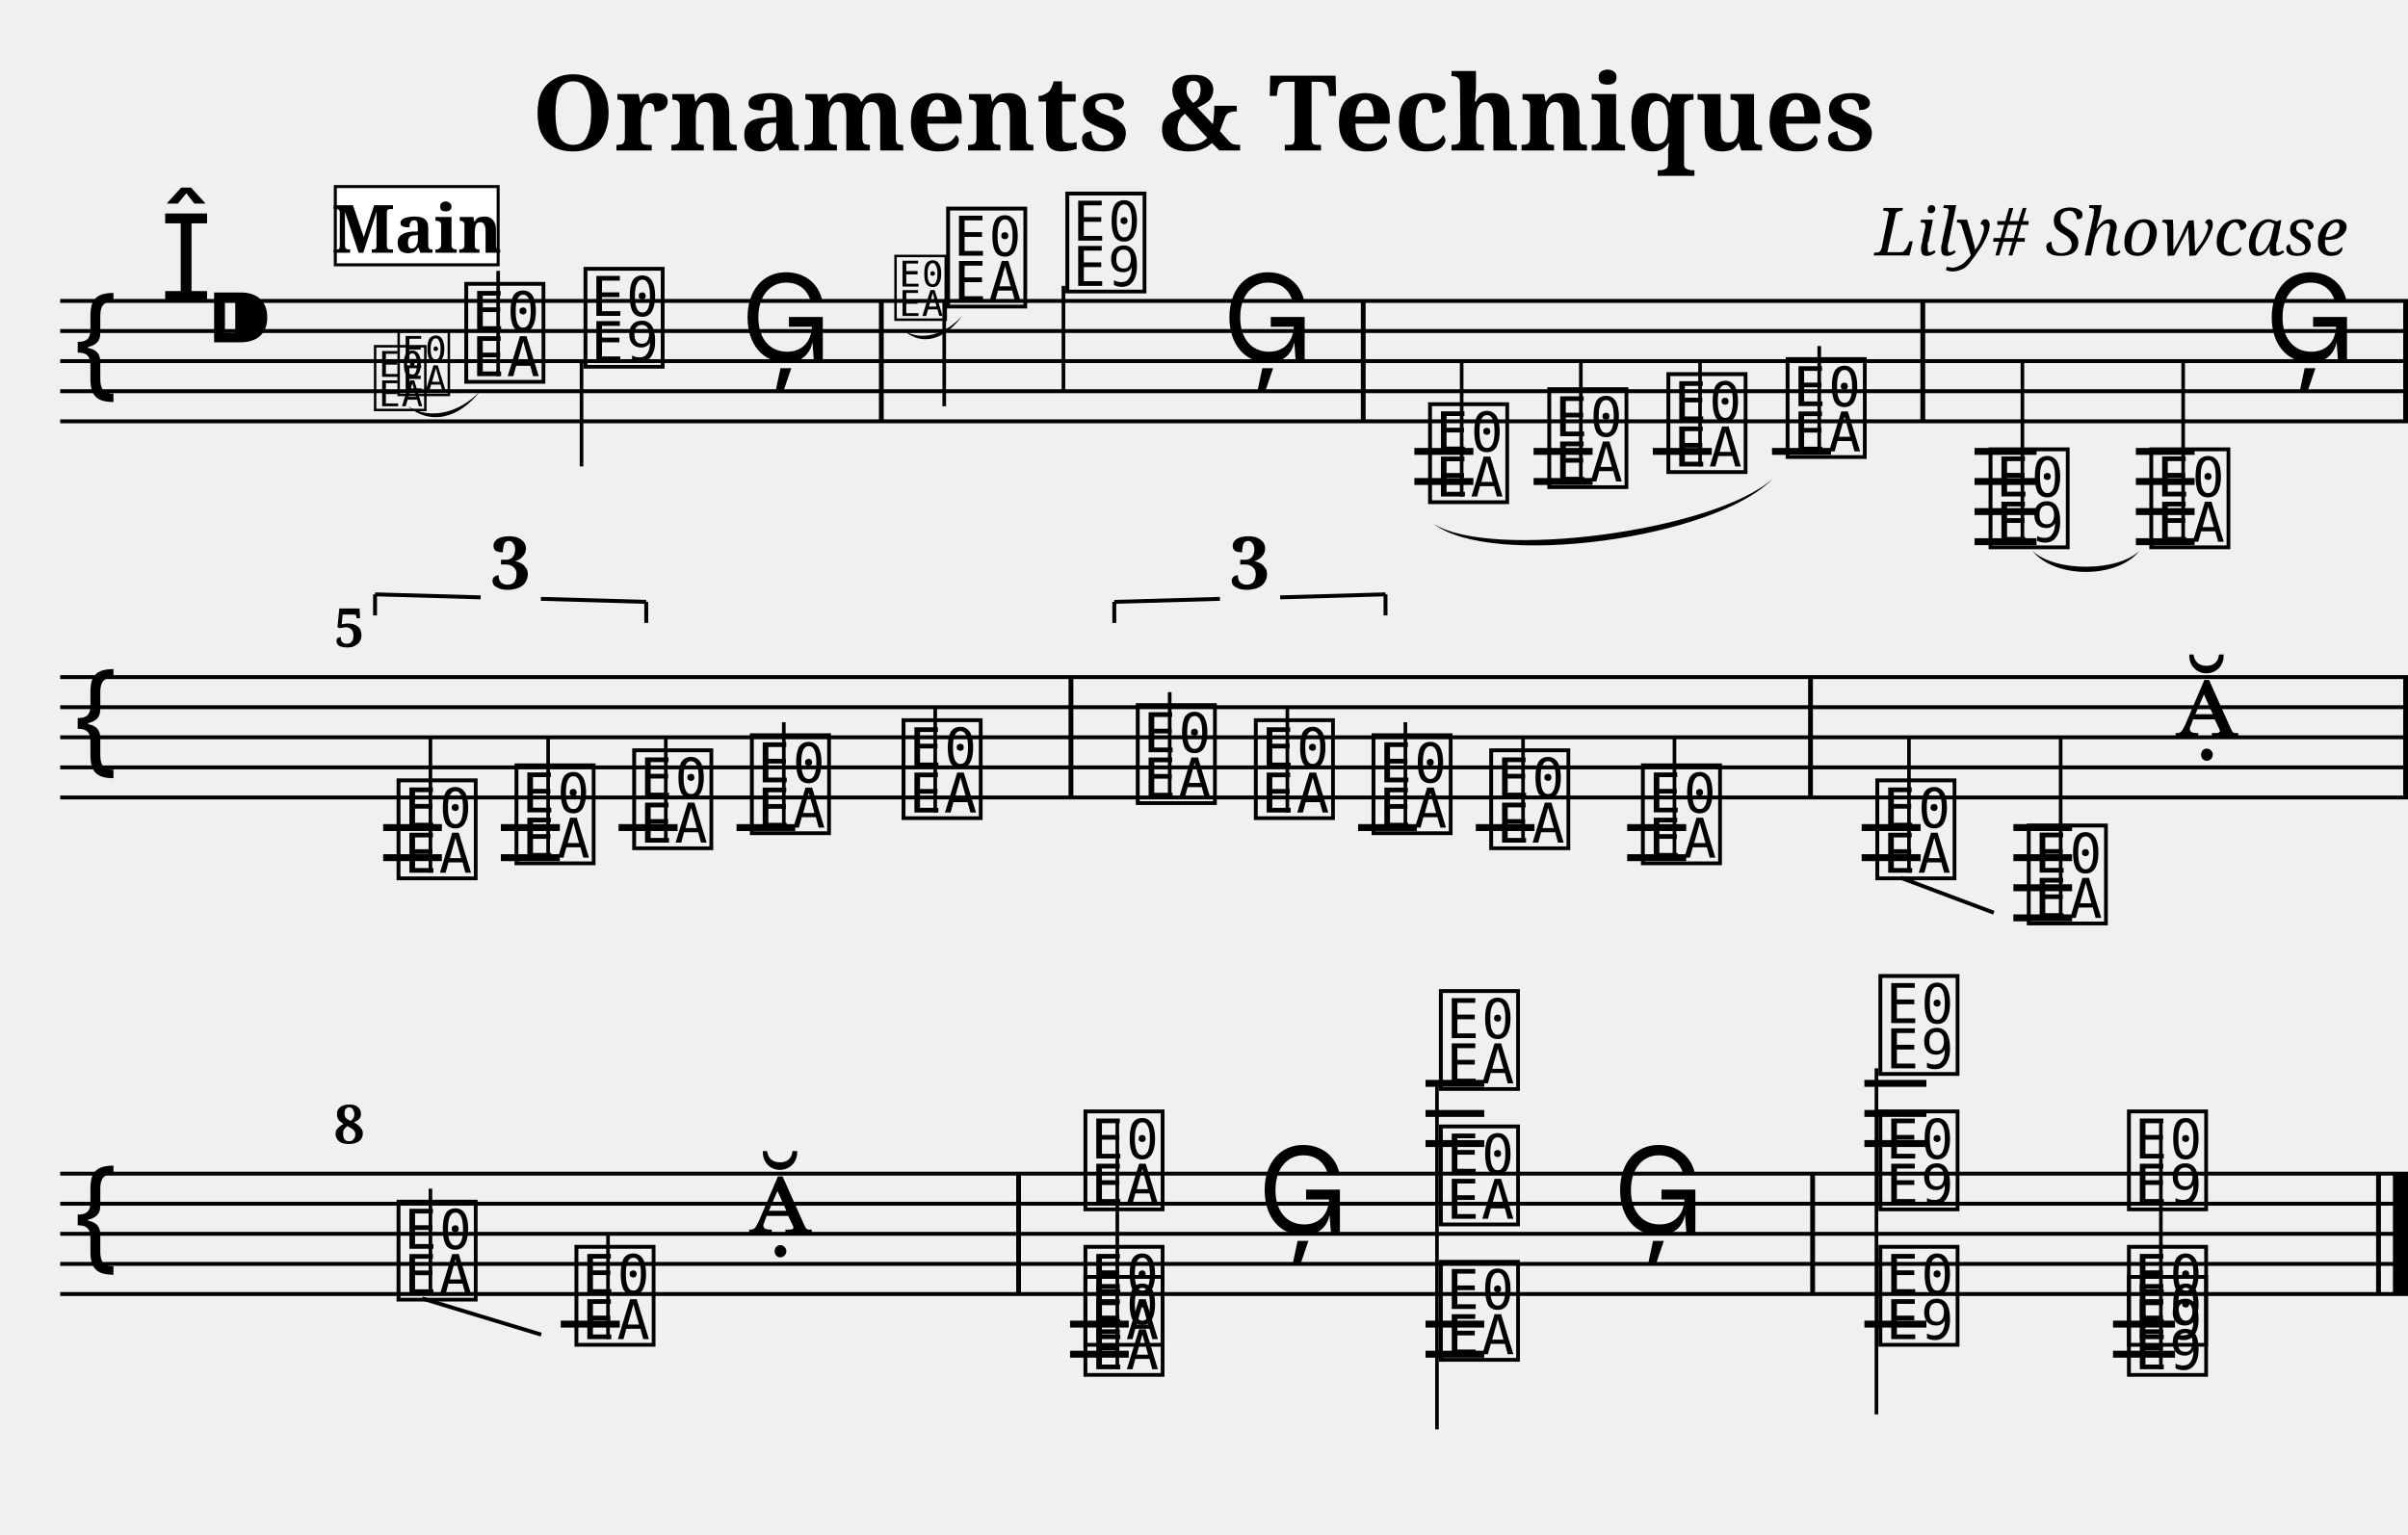
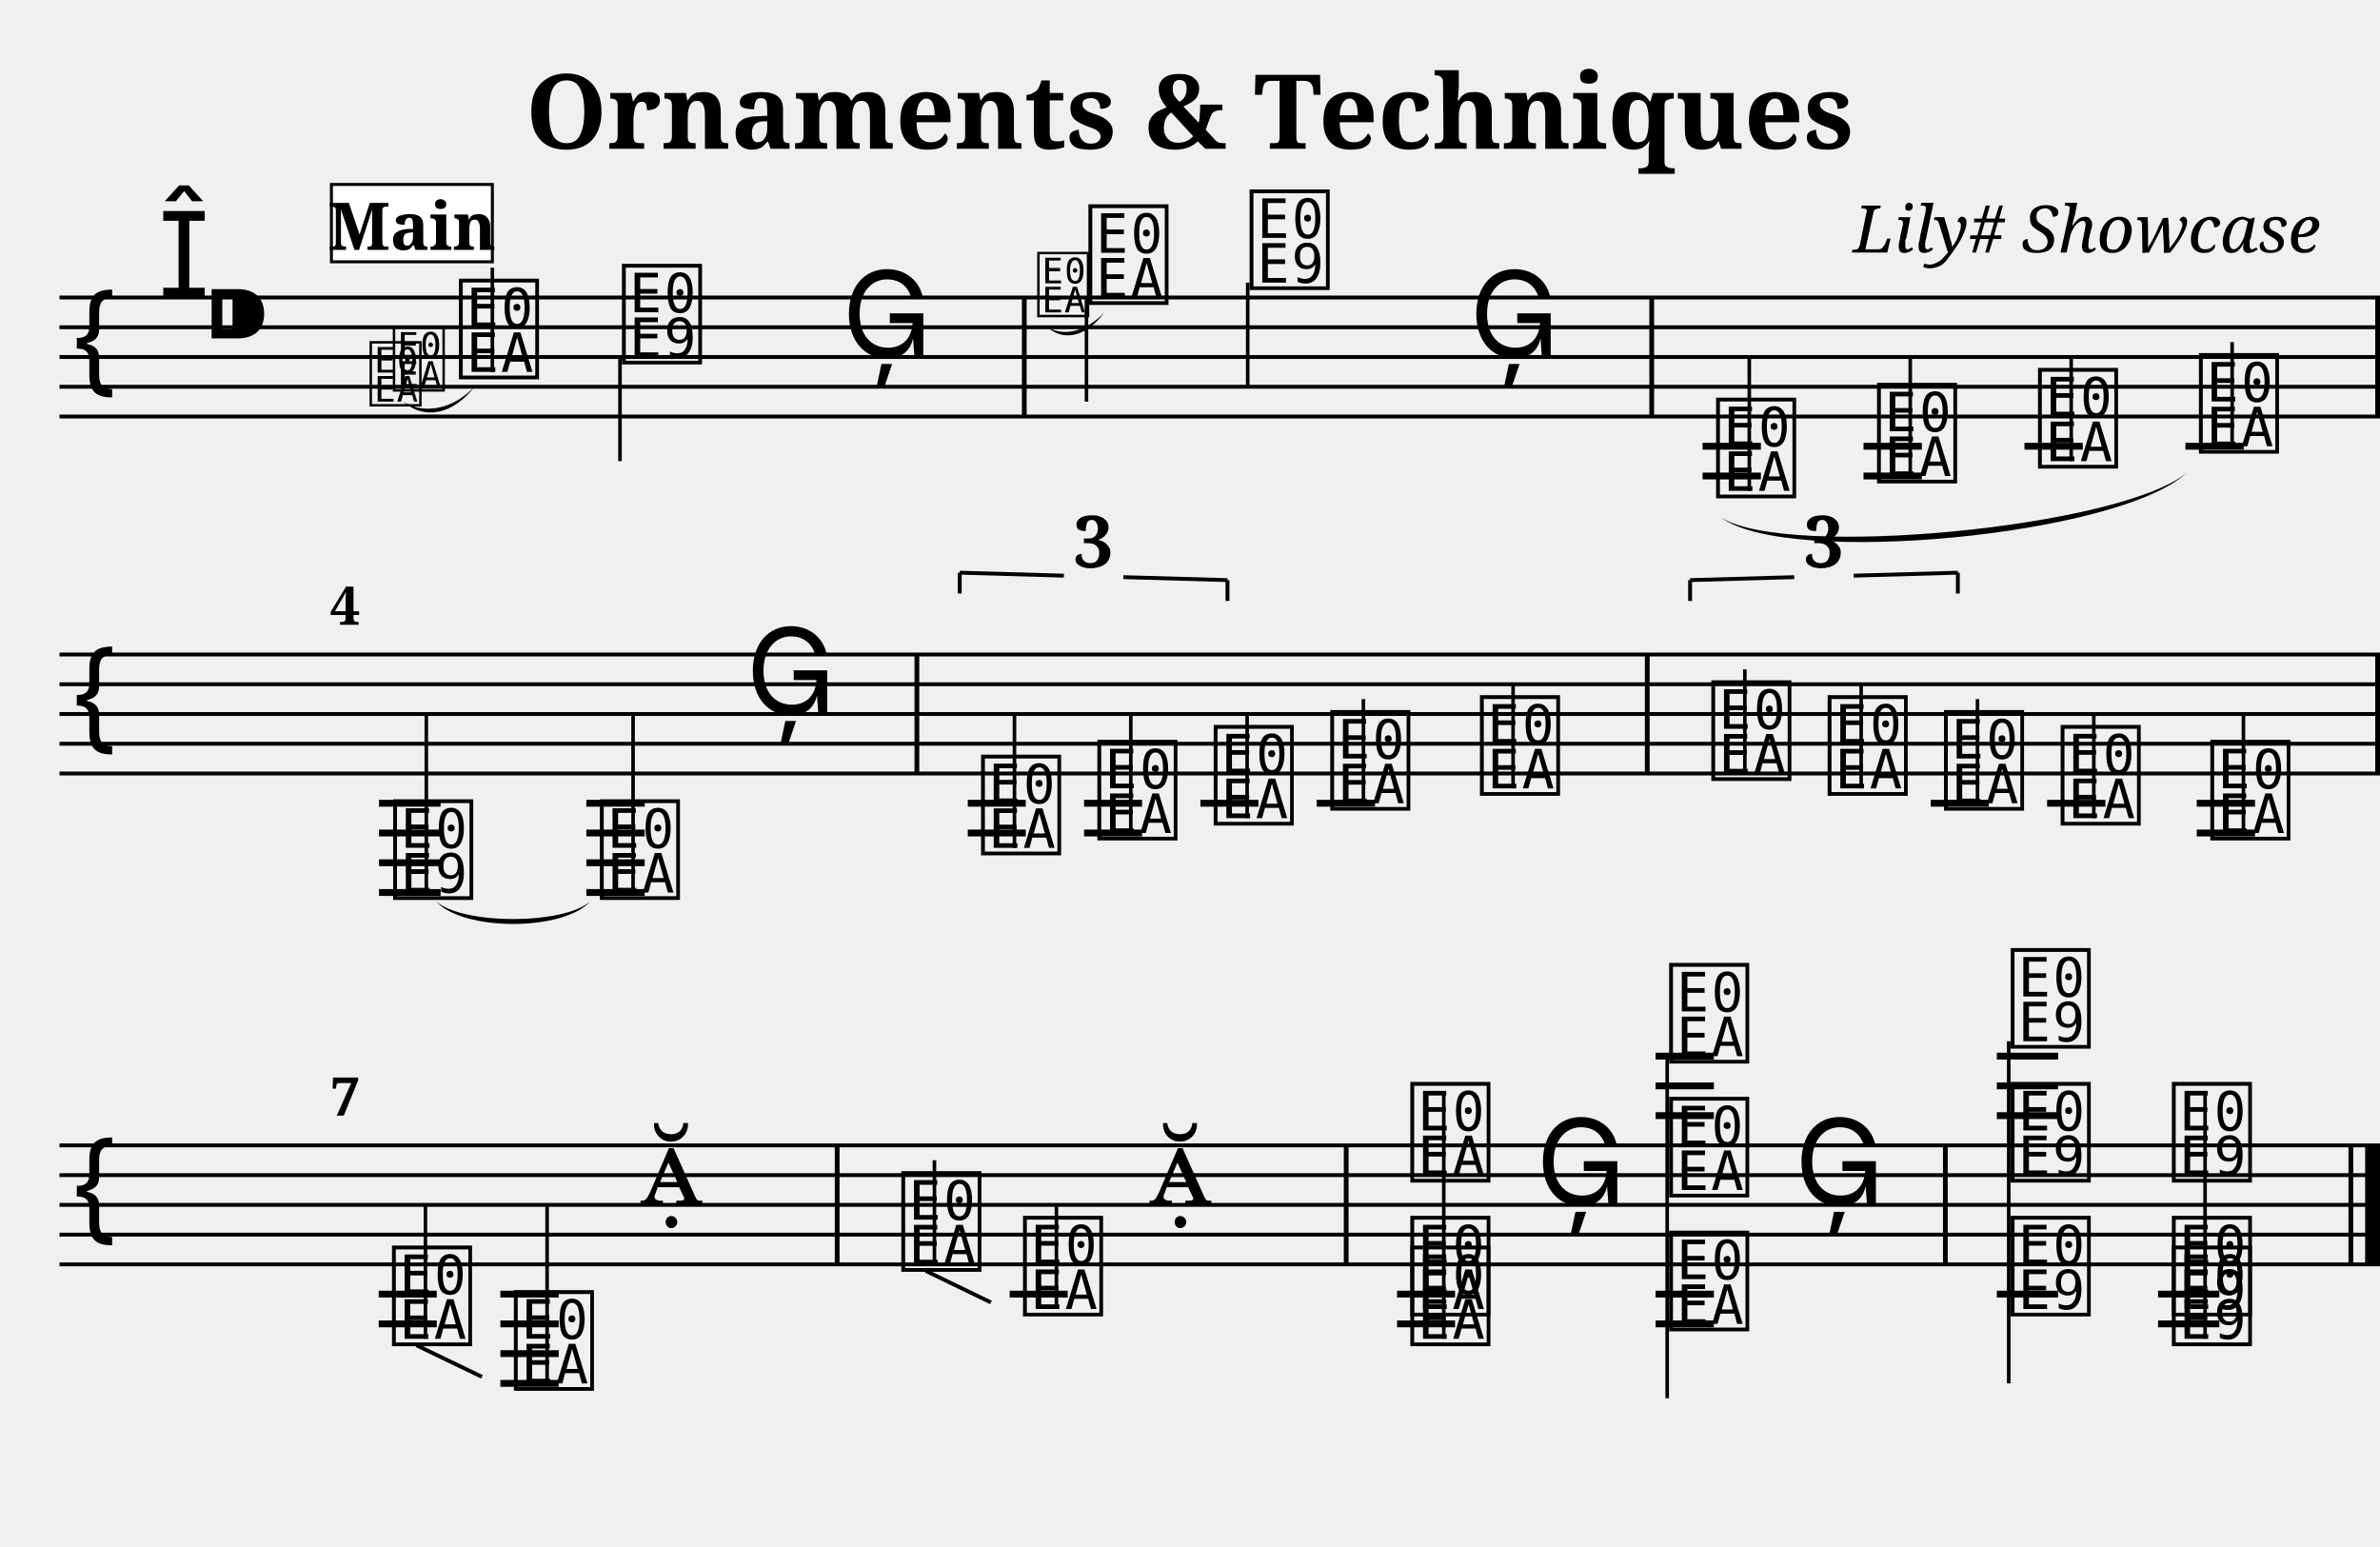
- <svg xmlns="http://www.w3.org/2000/svg" width="800.0" height="510.0" viewBox="0 0 80.00 51.00">
+ <svg xmlns="http://www.w3.org/2000/svg" width="800.0" height="520.0" viewBox="0 0 80.00 52.00">
  <style>
  @font-face { font-family: 'Emmentaler'; src: local('Emmentaler'); }
  .music { font-family: 'Emmentaler', serif; }
</style>
  <text x="40.00" y="5.00" font-size="3.49" font-family="serif" font-weight="bold" text-anchor="middle">Ornaments &amp; Techniques</text>
  <text x="78.00" y="8.49" font-size="2.20" font-family="serif" font-style="italic" text-anchor="end">Lily# Showcase</text>
  <g transform="translate(2.00,0.00) scale(1,1)">
    <line x1="0.00" y1="10.00" x2="78.00" y2="10.00" stroke="#000000" stroke-width="0.130" />
    <line x1="0.00" y1="11.00" x2="78.00" y2="11.00" stroke="#000000" stroke-width="0.130" />
    <line x1="0.00" y1="12.00" x2="78.00" y2="12.00" stroke="#000000" stroke-width="0.130" />
    <line x1="0.00" y1="13.00" x2="78.00" y2="13.00" stroke="#000000" stroke-width="0.130" />
    <line x1="0.00" y1="14.00" x2="78.00" y2="14.00" stroke="#000000" stroke-width="0.130" />
    <text class="music" x="0.30" y="13.00" font-size="4.00"></text>
    <text class="music" x="3.30" y="10.00" font-size="4.00"></text>
    <text class="music" x="4.80" y="12.00" font-size="4.00"></text>
    <text class="music" x="13.30" y="12.50" font-size="4.00" data-pos="286"></text>
    <line x1="14.55" y1="12.50" x2="14.55" y2="9.00" stroke="#000000" stroke-width="0.120" />
-     <text class="music" x="17.26" y="12.00" font-size="4.00" data-pos="289"></text>
-     <line x1="17.32" y1="12.00" x2="17.32" y2="15.50" stroke="#000000" stroke-width="0.120" />
-     <text class="music" x="22.60" y="12.00" font-size="4.00" data-pos="292"></text>
-     <text class="music" x="29.31" y="10.00" font-size="4.00" data-pos="320"></text>
-     <line x1="29.37" y1="10.00" x2="29.37" y2="13.50" stroke="#000000" stroke-width="0.120" />
-     <text class="music" x="33.27" y="9.50" font-size="4.00" data-pos="325"></text>
-     <line x1="33.33" y1="9.50" x2="33.33" y2="13.00" stroke="#000000" stroke-width="0.120" />
-     <text class="music" x="38.61" y="12.00" font-size="4.00" data-pos="328"></text>
-     <text class="music" x="45.32" y="16.50" font-size="4.00" data-pos="353"></text>
-     <line x1="46.56" y1="16.50" x2="46.56" y2="12.00" stroke="#000000" stroke-width="0.120" />
-     <text class="music" x="49.28" y="16.00" font-size="4.00" data-pos="379"></text>
-     <line x1="50.52" y1="16.00" x2="50.52" y2="12.00" stroke="#000000" stroke-width="0.120" />
-     <text class="music" x="53.24" y="15.50" font-size="4.00" data-pos="381"></text>
-     <line x1="54.48" y1="15.50" x2="54.48" y2="12.00" stroke="#000000" stroke-width="0.120" />
-     <text class="music" x="57.20" y="15.00" font-size="4.00" data-pos="383"></text>
-     <line x1="58.44" y1="15.00" x2="58.44" y2="11.50" stroke="#000000" stroke-width="0.120" />
-     <text class="music" x="63.94" y="18.00" font-size="4.00" data-pos="388"></text>
-     <line x1="65.19" y1="18.00" x2="65.19" y2="12.00" stroke="#000000" stroke-width="0.120" />
-     <text class="music" x="69.28" y="18.00" font-size="4.00" data-pos="395"></text>
-     <line x1="70.53" y1="18.00" x2="70.53" y2="12.00" stroke="#000000" stroke-width="0.120" />
-     <text class="music" x="73.24" y="12.00" font-size="4.00" data-pos="398"></text>
-     <line x1="44.99" y1="15.00" x2="46.95" y2="15.00" stroke="#000000" stroke-width="0.230" />
-     <line x1="44.99" y1="16.00" x2="46.95" y2="16.00" stroke="#000000" stroke-width="0.230" />
-     <line x1="48.95" y1="15.00" x2="50.91" y2="15.00" stroke="#000000" stroke-width="0.230" />
-     <line x1="48.95" y1="16.00" x2="50.91" y2="16.00" stroke="#000000" stroke-width="0.230" />
-     <line x1="52.91" y1="15.00" x2="54.87" y2="15.00" stroke="#000000" stroke-width="0.230" />
-     <line x1="56.87" y1="15.00" x2="58.83" y2="15.00" stroke="#000000" stroke-width="0.230" />
-     <line x1="63.60" y1="15.00" x2="65.66" y2="15.00" stroke="#000000" stroke-width="0.230" />
-     <line x1="63.60" y1="16.00" x2="65.66" y2="16.00" stroke="#000000" stroke-width="0.230" />
-     <line x1="63.60" y1="17.00" x2="65.66" y2="17.00" stroke="#000000" stroke-width="0.230" />
-     <line x1="63.60" y1="18.00" x2="65.66" y2="18.00" stroke="#000000" stroke-width="0.230" />
-     <line x1="68.96" y1="15.00" x2="70.91" y2="15.00" stroke="#000000" stroke-width="0.230" />
-     <line x1="68.96" y1="16.00" x2="70.91" y2="16.00" stroke="#000000" stroke-width="0.230" />
-     <line x1="68.96" y1="17.00" x2="70.91" y2="17.00" stroke="#000000" stroke-width="0.230" />
-     <line x1="68.96" y1="18.00" x2="70.91" y2="18.00" stroke="#000000" stroke-width="0.230" />
-     <rect x="27.20" y="10.00" width="0.16" height="4.00" fill="#000000" />
-     <rect x="43.21" y="10.00" width="0.16" height="4.00" fill="#000000" />
-     <rect x="61.80" y="10.00" width="0.16" height="4.00" fill="#000000" />
+     <text class="music" x="18.78" y="12.00" font-size="4.00" data-pos="289"></text>
+     <line x1="18.84" y1="12.00" x2="18.84" y2="15.50" stroke="#000000" stroke-width="0.120" />
+     <text class="music" x="26.30" y="12.00" font-size="4.00" data-pos="292"></text>
+     <text class="music" x="34.46" y="10.00" font-size="4.00" data-pos="320"></text>
+     <line x1="34.52" y1="10.00" x2="34.52" y2="13.50" stroke="#000000" stroke-width="0.120" />
+     <text class="music" x="39.88" y="9.50" font-size="4.00" data-pos="325"></text>
+     <line x1="39.94" y1="9.50" x2="39.94" y2="13.00" stroke="#000000" stroke-width="0.120" />
+     <text class="music" x="47.39" y="12.00" font-size="4.00" data-pos="328"></text>
+     <text class="music" x="55.56" y="16.50" font-size="4.00" data-pos="353"></text>
+     <line x1="56.80" y1="16.50" x2="56.80" y2="12.00" stroke="#000000" stroke-width="0.120" />
+     <text class="music" x="60.97" y="16.00" font-size="4.00" data-pos="379"></text>
+     <line x1="62.21" y1="16.00" x2="62.21" y2="12.00" stroke="#000000" stroke-width="0.120" />
+     <text class="music" x="66.38" y="15.50" font-size="4.00" data-pos="381"></text>
+     <line x1="67.62" y1="15.50" x2="67.62" y2="12.00" stroke="#000000" stroke-width="0.120" />
+     <text class="music" x="71.79" y="15.00" font-size="4.00" data-pos="383"></text>
+     <line x1="73.03" y1="15.00" x2="73.03" y2="11.50" stroke="#000000" stroke-width="0.120" />
+     <line x1="55.23" y1="15.00" x2="57.19" y2="15.00" stroke="#000000" stroke-width="0.230" />
+     <line x1="55.23" y1="16.00" x2="57.19" y2="16.00" stroke="#000000" stroke-width="0.230" />
+     <line x1="60.64" y1="15.00" x2="62.60" y2="15.00" stroke="#000000" stroke-width="0.230" />
+     <line x1="60.64" y1="16.00" x2="62.60" y2="16.00" stroke="#000000" stroke-width="0.230" />
+     <line x1="66.05" y1="15.00" x2="68.01" y2="15.00" stroke="#000000" stroke-width="0.230" />
+     <line x1="71.46" y1="15.00" x2="73.42" y2="15.00" stroke="#000000" stroke-width="0.230" />
+     <rect x="32.35" y="10.00" width="0.16" height="4.00" fill="#000000" />
+     <rect x="53.44" y="10.00" width="0.16" height="4.00" fill="#000000" />
    <rect x="77.84" y="10.00" width="0.16" height="4.00" fill="#000000" />
-     <line x1="0.00" y1="22.50" x2="78.00" y2="22.50" stroke="#000000" stroke-width="0.130" />
-     <line x1="0.00" y1="23.50" x2="78.00" y2="23.50" stroke="#000000" stroke-width="0.130" />
-     <line x1="0.00" y1="24.50" x2="78.00" y2="24.50" stroke="#000000" stroke-width="0.130" />
-     <line x1="0.00" y1="25.50" x2="78.00" y2="25.50" stroke="#000000" stroke-width="0.130" />
-     <line x1="0.00" y1="26.50" x2="78.00" y2="26.50" stroke="#000000" stroke-width="0.130" />
-     <text class="music" x="0.30" y="25.50" font-size="4.00"></text>
-     <text class="music" x="11.05" y="29.00" font-size="4.00" data-pos="454"></text>
-     <line x1="12.30" y1="29.00" x2="12.30" y2="24.50" stroke="#000000" stroke-width="0.120" />
-     <text class="music" x="14.97" y="28.50" font-size="4.00" data-pos="457"></text>
-     <line x1="16.21" y1="28.50" x2="16.21" y2="24.50" stroke="#000000" stroke-width="0.120" />
-     <text class="music" x="18.88" y="28.00" font-size="4.00" data-pos="459"></text>
-     <line x1="20.12" y1="28.00" x2="20.12" y2="24.50" stroke="#000000" stroke-width="0.120" />
-     <text class="music" x="22.79" y="27.50" font-size="4.00" data-pos="463"></text>
-     <line x1="24.04" y1="27.50" x2="24.04" y2="24.00" stroke="#000000" stroke-width="0.120" />
-     <text class="music" x="27.83" y="27.00" font-size="4.00" data-pos="466"></text>
-     <line x1="29.07" y1="27.00" x2="29.07" y2="23.50" stroke="#000000" stroke-width="0.120" />
-     <text class="music" x="35.61" y="26.50" font-size="4.00" data-pos="485"></text>
-     <line x1="36.86" y1="26.50" x2="36.86" y2="23.00" stroke="#000000" stroke-width="0.120" />
-     <text class="music" x="39.53" y="27.00" font-size="4.00" data-pos="488"></text>
-     <line x1="40.77" y1="27.00" x2="40.77" y2="23.50" stroke="#000000" stroke-width="0.120" />
-     <text class="music" x="43.44" y="27.50" font-size="4.00" data-pos="490"></text>
-     <line x1="44.69" y1="27.50" x2="44.69" y2="24.00" stroke="#000000" stroke-width="0.120" />
-     <text class="music" x="47.35" y="28.00" font-size="4.00" data-pos="494"></text>
-     <line x1="48.60" y1="28.00" x2="48.60" y2="24.50" stroke="#000000" stroke-width="0.120" />
-     <text class="music" x="52.39" y="28.50" font-size="4.00" data-pos="497"></text>
-     <line x1="53.63" y1="28.50" x2="53.63" y2="24.50" stroke="#000000" stroke-width="0.120" />
-     <text class="music" x="60.18" y="29.00" font-size="4.00" data-pos="523"></text>
-     <line x1="61.42" y1="29.00" x2="61.42" y2="24.50" stroke="#000000" stroke-width="0.120" />
-     <text class="music" x="65.21" y="30.50" font-size="4.00" data-pos="549"></text>
-     <line x1="66.46" y1="30.50" x2="66.46" y2="24.50" stroke="#000000" stroke-width="0.120" />
-     <text class="music" x="70.25" y="24.50" font-size="4.00" data-pos="551"></text>
-     <line x1="10.73" y1="27.50" x2="12.68" y2="27.50" stroke="#000000" stroke-width="0.230" />
-     <line x1="10.73" y1="28.50" x2="12.68" y2="28.50" stroke="#000000" stroke-width="0.230" />
-     <line x1="14.64" y1="27.50" x2="16.60" y2="27.50" stroke="#000000" stroke-width="0.230" />
-     <line x1="14.64" y1="28.50" x2="16.60" y2="28.50" stroke="#000000" stroke-width="0.230" />
-     <line x1="18.55" y1="27.50" x2="20.51" y2="27.50" stroke="#000000" stroke-width="0.230" />
-     <line x1="22.47" y1="27.50" x2="24.42" y2="27.50" stroke="#000000" stroke-width="0.230" />
-     <line x1="43.12" y1="27.50" x2="45.07" y2="27.50" stroke="#000000" stroke-width="0.230" />
-     <line x1="47.03" y1="27.50" x2="48.98" y2="27.50" stroke="#000000" stroke-width="0.230" />
-     <line x1="52.06" y1="27.50" x2="54.02" y2="27.50" stroke="#000000" stroke-width="0.230" />
-     <line x1="52.06" y1="28.50" x2="54.02" y2="28.50" stroke="#000000" stroke-width="0.230" />
-     <line x1="59.85" y1="27.50" x2="61.81" y2="27.50" stroke="#000000" stroke-width="0.230" />
-     <line x1="59.85" y1="28.50" x2="61.81" y2="28.50" stroke="#000000" stroke-width="0.230" />
-     <line x1="64.89" y1="27.50" x2="66.84" y2="27.50" stroke="#000000" stroke-width="0.230" />
-     <line x1="64.89" y1="28.50" x2="66.84" y2="28.50" stroke="#000000" stroke-width="0.230" />
-     <line x1="64.89" y1="29.50" x2="66.84" y2="29.50" stroke="#000000" stroke-width="0.230" />
-     <line x1="64.89" y1="30.50" x2="66.84" y2="30.50" stroke="#000000" stroke-width="0.230" />
-     <rect x="33.50" y="22.50" width="0.16" height="4.00" fill="#000000" />
-     <rect x="58.07" y="22.50" width="0.16" height="4.00" fill="#000000" />
-     <rect x="77.84" y="22.50" width="0.16" height="4.00" fill="#000000" />
-     <line x1="0.00" y1="39.00" x2="78.00" y2="39.00" stroke="#000000" stroke-width="0.130" />
-     <line x1="0.00" y1="40.00" x2="78.00" y2="40.00" stroke="#000000" stroke-width="0.130" />
-     <line x1="0.00" y1="41.00" x2="78.00" y2="41.00" stroke="#000000" stroke-width="0.130" />
-     <line x1="0.00" y1="42.00" x2="78.00" y2="42.00" stroke="#000000" stroke-width="0.130" />
-     <line x1="0.00" y1="43.00" x2="78.00" y2="43.00" stroke="#000000" stroke-width="0.130" />
-     <text class="music" x="0.30" y="42.00" font-size="4.00"></text>
-     <text class="music" x="11.05" y="43.00" font-size="4.00" data-pos="556"></text>
-     <line x1="12.30" y1="43.00" x2="12.30" y2="39.50" stroke="#000000" stroke-width="0.120" />
-     <text class="music" x="16.96" y="44.50" font-size="4.00" data-pos="568"></text>
-     <line x1="18.20" y1="44.50" x2="18.20" y2="41.00" stroke="#000000" stroke-width="0.120" />
-     <text class="music" x="22.86" y="41.00" font-size="4.00" data-pos="570"></text>
-     <text class="music" x="33.87" y="45.50" font-size="4.00" data-pos="600"></text>
-     <text class="music" x="33.87" y="44.50" font-size="4.00" data-pos="600"></text>
-     <text class="music" x="33.87" y="40.00" font-size="4.00" data-pos="600"></text>
-     <line x1="35.12" y1="45.50" x2="35.12" y2="37.25" stroke="#000000" stroke-width="0.120" />
-     <text class="music" x="39.78" y="41.00" font-size="4.00" data-pos="645"></text>
-     <text class="music" x="45.68" y="45.00" font-size="4.00" data-pos="647"></text>
-     <text class="music" x="45.68" y="40.50" font-size="4.00" data-pos="647"></text>
-     <text class="music" x="45.68" y="36.00" font-size="4.00" data-pos="647"></text>
-     <line x1="45.74" y1="36.00" x2="45.74" y2="47.50" stroke="#000000" stroke-width="0.120" />
-     <text class="music" x="51.59" y="41.00" font-size="4.00" data-pos="666"></text>
-     <text class="music" x="60.28" y="44.50" font-size="4.00" data-pos="670"></text>
-     <text class="music" x="60.28" y="40.00" font-size="4.00" data-pos="670"></text>
-     <text class="music" x="60.28" y="35.50" font-size="4.00" data-pos="670"></text>
-     <line x1="60.34" y1="35.50" x2="60.34" y2="47.00" stroke="#000000" stroke-width="0.120" />
-     <text class="music" x="68.54" y="45.50" font-size="4.00" data-pos="694"></text>
-     <text class="music" x="68.54" y="44.50" font-size="4.00" data-pos="694"></text>
-     <text class="music" x="68.54" y="40.00" font-size="4.00" data-pos="694"></text>
-     <line x1="69.79" y1="45.50" x2="69.79" y2="37.25" stroke="#000000" stroke-width="0.120" />
-     <line x1="16.63" y1="44.00" x2="18.59" y2="44.00" stroke="#000000" stroke-width="0.230" />
-     <line x1="33.55" y1="44.00" x2="35.50" y2="44.00" stroke="#000000" stroke-width="0.230" />
-     <line x1="33.55" y1="45.00" x2="35.50" y2="45.00" stroke="#000000" stroke-width="0.230" />
-     <line x1="45.36" y1="38.00" x2="47.31" y2="38.00" stroke="#000000" stroke-width="0.230" />
-     <line x1="45.36" y1="37.00" x2="47.31" y2="37.00" stroke="#000000" stroke-width="0.230" />
-     <line x1="45.36" y1="36.00" x2="47.31" y2="36.00" stroke="#000000" stroke-width="0.230" />
-     <line x1="45.36" y1="44.00" x2="47.31" y2="44.00" stroke="#000000" stroke-width="0.230" />
-     <line x1="45.36" y1="45.00" x2="47.31" y2="45.00" stroke="#000000" stroke-width="0.230" />
-     <line x1="59.94" y1="38.00" x2="62.00" y2="38.00" stroke="#000000" stroke-width="0.230" />
-     <line x1="59.94" y1="37.00" x2="62.00" y2="37.00" stroke="#000000" stroke-width="0.230" />
-     <line x1="59.94" y1="36.00" x2="62.00" y2="36.00" stroke="#000000" stroke-width="0.230" />
-     <line x1="59.94" y1="44.00" x2="62.00" y2="44.00" stroke="#000000" stroke-width="0.230" />
-     <line x1="68.20" y1="44.00" x2="70.26" y2="44.00" stroke="#000000" stroke-width="0.230" />
-     <line x1="68.20" y1="45.00" x2="70.26" y2="45.00" stroke="#000000" stroke-width="0.230" />
-     <rect x="31.76" y="39.00" width="0.16" height="4.00" fill="#000000" />
-     <rect x="58.14" y="39.00" width="0.16" height="4.00" fill="#000000" />
-     <rect x="76.94" y="39.00" width="0.16" height="4.00" fill="#000000" />
-     <rect x="77.50" y="39.00" width="0.50" height="4.00" fill="#000000" />
-     <path d="M 65.52,18.30 C 66.25,19.01 68.35,19.01 69.08,18.30 C 68.35,19.24 66.25,19.24 65.52,18.30 Z" fill="#000000" />
-     <path d="M 45.62,17.40 C 47.52,18.63 54.99,17.64 56.90,15.90 C 54.99,17.91 47.52,18.90 45.62,17.40 Z" fill="#000000" />
-     <line x1="10.46" y1="19.75" x2="10.46" y2="20.45" stroke="#000000" stroke-width="0.130" data-pos="425" />
-     <line x1="10.46" y1="19.75" x2="13.97" y2="19.85" stroke="#000000" stroke-width="0.130" data-pos="425" />
-     <line x1="15.97" y1="19.90" x2="19.47" y2="20.00" stroke="#000000" stroke-width="0.130" data-pos="425" />
-     <line x1="19.47" y1="20.00" x2="19.47" y2="20.70" stroke="#000000" stroke-width="0.130" data-pos="425" />
-     <text x="14.97" y="19.57" font-size="2.40" font-family="serif" font-weight="bold" text-anchor="middle" fill="#000000" data-pos="425">3</text>
-     <line x1="35.02" y1="20.00" x2="35.02" y2="20.70" stroke="#000000" stroke-width="0.130" data-pos="470" />
-     <line x1="35.02" y1="20.00" x2="38.53" y2="19.90" stroke="#000000" stroke-width="0.130" data-pos="470" />
-     <line x1="40.53" y1="19.85" x2="44.03" y2="19.75" stroke="#000000" stroke-width="0.130" data-pos="470" />
-     <line x1="44.03" y1="19.75" x2="44.03" y2="20.45" stroke="#000000" stroke-width="0.130" data-pos="470" />
-     <text x="39.53" y="19.57" font-size="2.40" font-family="serif" font-weight="bold" text-anchor="middle" fill="#000000" data-pos="470">3</text>
-     <line x1="61.15" y1="29.17" x2="64.24" y2="30.33" stroke="#000000" stroke-width="0.130" data-pos="523" />
-     <line x1="12.03" y1="43.15" x2="15.98" y2="44.35" stroke="#000000" stroke-width="0.130" data-pos="556" />
+     <line x1="0.00" y1="22.00" x2="78.00" y2="22.00" stroke="#000000" stroke-width="0.130" />
+     <line x1="0.00" y1="23.00" x2="78.00" y2="23.00" stroke="#000000" stroke-width="0.130" />
+     <line x1="0.00" y1="24.00" x2="78.00" y2="24.00" stroke="#000000" stroke-width="0.130" />
+     <line x1="0.00" y1="25.00" x2="78.00" y2="25.00" stroke="#000000" stroke-width="0.130" />
+     <line x1="0.00" y1="26.00" x2="78.00" y2="26.00" stroke="#000000" stroke-width="0.130" />
+     <text class="music" x="0.30" y="25.00" font-size="4.00"></text>
+     <text class="music" x="11.09" y="30.00" font-size="4.00" data-pos="388"></text>
+     <line x1="12.33" y1="30.00" x2="12.33" y2="24.00" stroke="#000000" stroke-width="0.120" />
+     <text class="music" x="18.04" y="30.00" font-size="4.00" data-pos="395"></text>
+     <line x1="19.28" y1="30.00" x2="19.28" y2="24.00" stroke="#000000" stroke-width="0.120" />
+     <text class="music" x="23.07" y="24.00" font-size="4.00" data-pos="398"></text>
+     <text class="music" x="30.85" y="28.50" font-size="4.00" data-pos="454"></text>
+     <line x1="32.10" y1="28.50" x2="32.10" y2="24.00" stroke="#000000" stroke-width="0.120" />
+     <text class="music" x="34.76" y="28.00" font-size="4.00" data-pos="457"></text>
+     <line x1="36.01" y1="28.00" x2="36.01" y2="24.00" stroke="#000000" stroke-width="0.120" />
+     <text class="music" x="38.67" y="27.50" font-size="4.00" data-pos="459"></text>
+     <line x1="39.92" y1="27.50" x2="39.92" y2="24.00" stroke="#000000" stroke-width="0.120" />
+     <text class="music" x="42.59" y="27.00" font-size="4.00" data-pos="463"></text>
+     <line x1="43.83" y1="27.00" x2="43.83" y2="23.50" stroke="#000000" stroke-width="0.120" />
+     <text class="music" x="47.62" y="26.50" font-size="4.00" data-pos="466"></text>
+     <line x1="48.86" y1="26.50" x2="48.86" y2="23.00" stroke="#000000" stroke-width="0.120" />
+     <text class="music" x="55.40" y="26.00" font-size="4.00" data-pos="485"></text>
+     <line x1="56.65" y1="26.00" x2="56.65" y2="22.50" stroke="#000000" stroke-width="0.120" />
+     <text class="music" x="59.31" y="26.50" font-size="4.00" data-pos="488"></text>
+     <line x1="60.56" y1="26.50" x2="60.56" y2="23.00" stroke="#000000" stroke-width="0.120" />
+     <text class="music" x="63.22" y="27.00" font-size="4.00" data-pos="490"></text>
+     <line x1="64.47" y1="27.00" x2="64.47" y2="23.50" stroke="#000000" stroke-width="0.120" />
+     <text class="music" x="67.14" y="27.50" font-size="4.00" data-pos="494"></text>
+     <line x1="68.38" y1="27.50" x2="68.38" y2="24.00" stroke="#000000" stroke-width="0.120" />
+     <text class="music" x="72.17" y="28.00" font-size="4.00" data-pos="497"></text>
+     <line x1="73.41" y1="28.00" x2="73.41" y2="24.00" stroke="#000000" stroke-width="0.120" />
+     <line x1="10.74" y1="27.00" x2="12.81" y2="27.00" stroke="#000000" stroke-width="0.230" />
+     <line x1="10.74" y1="28.00" x2="12.81" y2="28.00" stroke="#000000" stroke-width="0.230" />
+     <line x1="10.74" y1="29.00" x2="12.81" y2="29.00" stroke="#000000" stroke-width="0.230" />
+     <line x1="10.74" y1="30.00" x2="12.81" y2="30.00" stroke="#000000" stroke-width="0.230" />
+     <line x1="17.71" y1="27.00" x2="19.67" y2="27.00" stroke="#000000" stroke-width="0.230" />
+     <line x1="17.71" y1="28.00" x2="19.67" y2="28.00" stroke="#000000" stroke-width="0.230" />
+     <line x1="17.71" y1="29.00" x2="19.67" y2="29.00" stroke="#000000" stroke-width="0.230" />
+     <line x1="17.71" y1="30.00" x2="19.67" y2="30.00" stroke="#000000" stroke-width="0.230" />
+     <line x1="30.53" y1="27.00" x2="32.48" y2="27.00" stroke="#000000" stroke-width="0.230" />
+     <line x1="30.53" y1="28.00" x2="32.48" y2="28.00" stroke="#000000" stroke-width="0.230" />
+     <line x1="34.44" y1="27.00" x2="36.39" y2="27.00" stroke="#000000" stroke-width="0.230" />
+     <line x1="34.44" y1="28.00" x2="36.39" y2="28.00" stroke="#000000" stroke-width="0.230" />
+     <line x1="38.35" y1="27.00" x2="40.30" y2="27.00" stroke="#000000" stroke-width="0.230" />
+     <line x1="42.26" y1="27.00" x2="44.22" y2="27.00" stroke="#000000" stroke-width="0.230" />
+     <line x1="62.90" y1="27.00" x2="64.85" y2="27.00" stroke="#000000" stroke-width="0.230" />
+     <line x1="66.81" y1="27.00" x2="68.77" y2="27.00" stroke="#000000" stroke-width="0.230" />
+     <line x1="71.84" y1="27.00" x2="73.80" y2="27.00" stroke="#000000" stroke-width="0.230" />
+     <line x1="71.84" y1="28.00" x2="73.80" y2="28.00" stroke="#000000" stroke-width="0.230" />
+     <rect x="28.74" y="22.00" width="0.16" height="4.00" fill="#000000" />
+     <rect x="53.29" y="22.00" width="0.16" height="4.00" fill="#000000" />
+     <rect x="77.84" y="22.00" width="0.16" height="4.00" fill="#000000" />
+     <line x1="0.00" y1="38.50" x2="78.00" y2="38.50" stroke="#000000" stroke-width="0.130" />
+     <line x1="0.00" y1="39.50" x2="78.00" y2="39.50" stroke="#000000" stroke-width="0.130" />
+     <line x1="0.00" y1="40.50" x2="78.00" y2="40.50" stroke="#000000" stroke-width="0.130" />
+     <line x1="0.00" y1="41.50" x2="78.00" y2="41.50" stroke="#000000" stroke-width="0.130" />
+     <line x1="0.00" y1="42.50" x2="78.00" y2="42.50" stroke="#000000" stroke-width="0.130" />
+     <text class="music" x="0.30" y="41.50" font-size="4.00"></text>
+     <text class="music" x="11.05" y="45.00" font-size="4.00" data-pos="523"></text>
+     <line x1="12.30" y1="45.00" x2="12.30" y2="40.50" stroke="#000000" stroke-width="0.120" />
+     <text class="music" x="15.15" y="46.50" font-size="4.00" data-pos="549"></text>
+     <line x1="16.39" y1="46.50" x2="16.39" y2="40.50" stroke="#000000" stroke-width="0.120" />
+     <text class="music" x="19.50" y="40.50" font-size="4.00" data-pos="551"></text>
+     <text class="music" x="28.17" y="42.50" font-size="4.00" data-pos="556"></text>
+     <line x1="29.41" y1="42.50" x2="29.41" y2="39.00" stroke="#000000" stroke-width="0.120" />
+     <text class="music" x="32.26" y="44.00" font-size="4.00" data-pos="568"></text>
+     <line x1="33.51" y1="44.00" x2="33.51" y2="40.50" stroke="#000000" stroke-width="0.120" />
+     <text class="music" x="36.61" y="40.50" font-size="4.00" data-pos="570"></text>
+     <text class="music" x="45.28" y="45.00" font-size="4.00" data-pos="600"></text>
+     <text class="music" x="45.28" y="44.00" font-size="4.00" data-pos="600"></text>
+     <text class="music" x="45.28" y="39.50" font-size="4.00" data-pos="600"></text>
+     <line x1="46.53" y1="45.00" x2="46.53" y2="36.75" stroke="#000000" stroke-width="0.120" />
+     <text class="music" x="49.63" y="40.50" font-size="4.00" data-pos="645"></text>
+     <text class="music" x="53.98" y="44.50" font-size="4.00" data-pos="647"></text>
+     <text class="music" x="53.98" y="40.00" font-size="4.00" data-pos="647"></text>
+     <text class="music" x="53.98" y="35.50" font-size="4.00" data-pos="647"></text>
+     <line x1="54.04" y1="35.50" x2="54.04" y2="47.00" stroke="#000000" stroke-width="0.120" />
+     <text class="music" x="58.32" y="40.50" font-size="4.00" data-pos="666"></text>
+     <text class="music" x="65.46" y="44.00" font-size="4.00" data-pos="670"></text>
+     <text class="music" x="65.46" y="39.50" font-size="4.00" data-pos="670"></text>
+     <text class="music" x="65.46" y="35.00" font-size="4.00" data-pos="670"></text>
+     <line x1="65.52" y1="35.00" x2="65.52" y2="46.50" stroke="#000000" stroke-width="0.120" />
+     <text class="music" x="70.88" y="45.00" font-size="4.00" data-pos="694"></text>
+     <text class="music" x="70.88" y="44.00" font-size="4.00" data-pos="694"></text>
+     <text class="music" x="70.88" y="39.50" font-size="4.00" data-pos="694"></text>
+     <line x1="72.12" y1="45.00" x2="72.12" y2="36.75" stroke="#000000" stroke-width="0.120" />
+     <line x1="10.73" y1="43.50" x2="12.68" y2="43.50" stroke="#000000" stroke-width="0.230" />
+     <line x1="10.73" y1="44.50" x2="12.68" y2="44.50" stroke="#000000" stroke-width="0.230" />
+     <line x1="14.82" y1="43.50" x2="16.78" y2="43.50" stroke="#000000" stroke-width="0.230" />
+     <line x1="14.82" y1="44.50" x2="16.78" y2="44.50" stroke="#000000" stroke-width="0.230" />
+     <line x1="14.82" y1="45.50" x2="16.78" y2="45.50" stroke="#000000" stroke-width="0.230" />
+     <line x1="14.82" y1="46.50" x2="16.78" y2="46.50" stroke="#000000" stroke-width="0.230" />
+     <line x1="31.94" y1="43.50" x2="33.89" y2="43.50" stroke="#000000" stroke-width="0.230" />
+     <line x1="44.96" y1="43.50" x2="46.91" y2="43.50" stroke="#000000" stroke-width="0.230" />
+     <line x1="44.96" y1="44.50" x2="46.91" y2="44.50" stroke="#000000" stroke-width="0.230" />
+     <line x1="53.65" y1="37.50" x2="55.61" y2="37.50" stroke="#000000" stroke-width="0.230" />
+     <line x1="53.65" y1="36.50" x2="55.61" y2="36.50" stroke="#000000" stroke-width="0.230" />
+     <line x1="53.65" y1="35.50" x2="55.61" y2="35.50" stroke="#000000" stroke-width="0.230" />
+     <line x1="53.65" y1="43.50" x2="55.61" y2="43.50" stroke="#000000" stroke-width="0.230" />
+     <line x1="53.65" y1="44.50" x2="55.61" y2="44.50" stroke="#000000" stroke-width="0.230" />
+     <line x1="65.12" y1="37.50" x2="67.18" y2="37.50" stroke="#000000" stroke-width="0.230" />
+     <line x1="65.12" y1="36.50" x2="67.18" y2="36.50" stroke="#000000" stroke-width="0.230" />
+     <line x1="65.12" y1="35.50" x2="67.18" y2="35.50" stroke="#000000" stroke-width="0.230" />
+     <line x1="65.12" y1="43.50" x2="67.18" y2="43.50" stroke="#000000" stroke-width="0.230" />
+     <line x1="70.54" y1="43.50" x2="72.60" y2="43.50" stroke="#000000" stroke-width="0.230" />
+     <line x1="70.54" y1="44.50" x2="72.60" y2="44.50" stroke="#000000" stroke-width="0.230" />
+     <rect x="26.06" y="38.50" width="0.16" height="4.00" fill="#000000" />
+     <rect x="43.17" y="38.50" width="0.16" height="4.00" fill="#000000" />
+     <rect x="63.31" y="38.50" width="0.16" height="4.00" fill="#000000" />
+     <rect x="76.94" y="38.50" width="0.16" height="4.00" fill="#000000" />
+     <rect x="77.50" y="38.50" width="0.50" height="4.00" fill="#000000" />
+     <path d="M 12.66,30.30 C 13.57,31.09 16.93,31.09 17.84,30.30 C 16.93,31.31 13.57,31.31 12.66,30.30 Z" fill="#000000" />
+     <path d="M 55.86,17.40 C 58.09,18.80 69.26,17.73 71.49,15.90 C 69.26,18.00 58.09,19.07 55.86,17.40 Z" fill="#000000" />
+     <line x1="30.26" y1="19.25" x2="30.26" y2="19.95" stroke="#000000" stroke-width="0.130" data-pos="425" />
+     <line x1="30.26" y1="19.25" x2="33.76" y2="19.35" stroke="#000000" stroke-width="0.130" data-pos="425" />
+     <line x1="35.76" y1="19.40" x2="39.26" y2="19.50" stroke="#000000" stroke-width="0.130" data-pos="425" />
+     <line x1="39.26" y1="19.50" x2="39.26" y2="20.20" stroke="#000000" stroke-width="0.130" data-pos="425" />
+     <text x="34.76" y="19.07" font-size="2.40" font-family="serif" font-weight="bold" text-anchor="middle" fill="#000000" data-pos="425">3</text>
+     <line x1="54.81" y1="19.50" x2="54.81" y2="20.20" stroke="#000000" stroke-width="0.130" data-pos="470" />
+     <line x1="54.81" y1="19.50" x2="58.31" y2="19.40" stroke="#000000" stroke-width="0.130" data-pos="470" />
+     <line x1="60.31" y1="19.35" x2="63.81" y2="19.25" stroke="#000000" stroke-width="0.130" data-pos="470" />
+     <line x1="63.81" y1="19.25" x2="63.81" y2="19.95" stroke="#000000" stroke-width="0.130" data-pos="470" />
+     <text x="59.31" y="19.07" font-size="2.40" font-family="serif" font-weight="bold" text-anchor="middle" fill="#000000" data-pos="470">3</text>
+     <line x1="12.00" y1="45.22" x2="14.20" y2="46.28" stroke="#000000" stroke-width="0.130" data-pos="523" />
+     <line x1="29.12" y1="42.72" x2="31.31" y2="43.78" stroke="#000000" stroke-width="0.130" data-pos="556" />
    <text class="music" x="10.34" y="13.50" font-size="2.60" data-pos="227"></text>
    <text class="music" x="11.12" y="13.00" font-size="2.60" data-pos="227"></text>
    <path d="M 11.55,13.50 C 12.27,13.95 13.23,13.75 13.95,13.00 C 13.23,13.93 12.27,14.13 11.55,13.50 Z" fill="#000000" data-pos="227" />
-     <text class="music" x="27.63" y="10.50" font-size="2.60" data-pos="297"></text>
-     <path d="M 28.05,11.00 C 28.63,11.33 29.39,11.13 29.96,10.50 C 29.39,11.30 28.63,11.50 28.05,11.00 Z" fill="#000000" data-pos="297" />
-     <text x="9.10" y="21.50" font-size="1.80" font-family="serif" font-weight="bold" fill="#000000">5</text>
-     <text x="9.10" y="38.00" font-size="1.80" font-family="serif" font-weight="bold" fill="#000000">8</text>
+     <text class="music" x="32.78" y="10.50" font-size="2.60" data-pos="297"></text>
+     <path d="M 33.21,11.00 C 33.78,11.33 34.54,11.13 35.12,10.50 C 34.54,11.30 33.78,11.50 33.21,11.00 Z" fill="#000000" data-pos="297" />
+     <text x="9.10" y="21.00" font-size="1.80" font-family="serif" font-weight="bold" fill="#000000">4</text>
+     <text x="9.10" y="37.50" font-size="1.80" font-family="serif" font-weight="bold" fill="#000000">7</text>
    <rect x="9.14" y="6.20" width="5.41" height="2.60" fill="#FFFFFF" stroke="#000000" stroke-width="0.100" data-pos="0" />
    <text x="11.85" y="8.40" font-size="2.20" font-family="serif" font-weight="bold" text-anchor="middle" fill="#000000" data-pos="0">Main</text>
  </g>
</svg>
